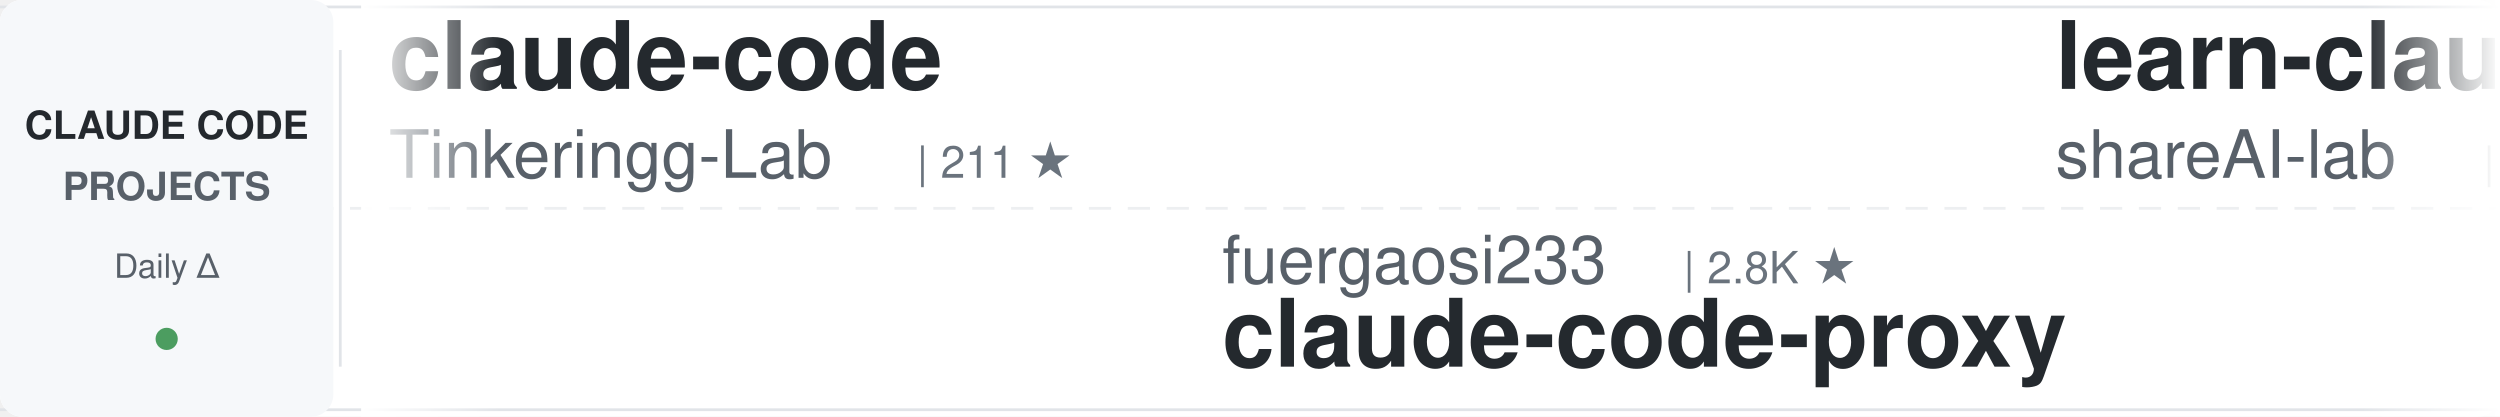
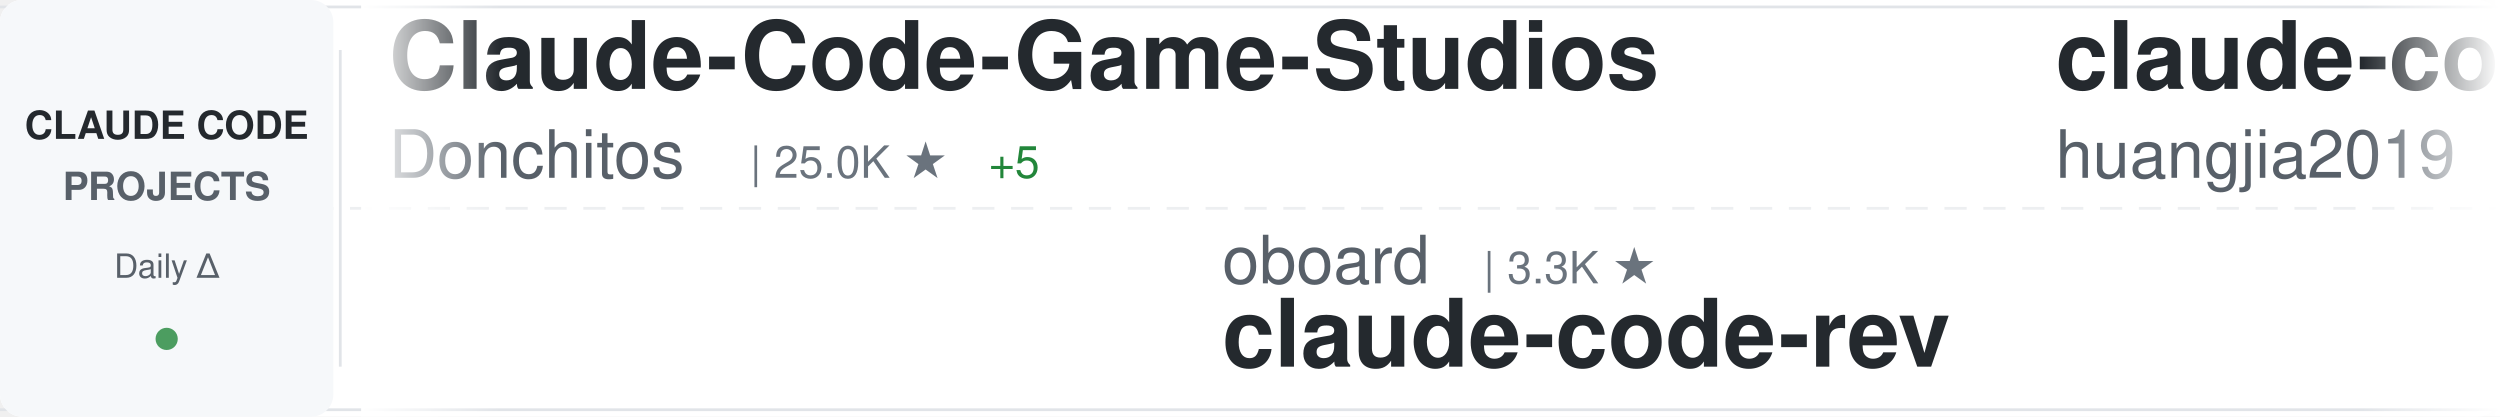
<svg xmlns="http://www.w3.org/2000/svg" width="900" height="150">
  <defs>
    <linearGradient id="awesomeLeftFade" x1="0%" y1="0%" x2="100%" y2="0%">
      <stop offset="0%" style="stop-color:#ffffff;stop-opacity:1" />
      <stop offset="100%" style="stop-color:#ffffff;stop-opacity:0" />
    </linearGradient>
    <linearGradient id="awesomeRightFade" x1="0%" y1="0%" x2="100%" y2="0%">
      <stop offset="0%" style="stop-color:#ffffff;stop-opacity:0" />
      <stop offset="100%" style="stop-color:#ffffff;stop-opacity:1" />
    </linearGradient>
  </defs>
  <rect width="900" height="150" fill="#ffffff" rx="8" />
  <rect x="0" y="2" width="900" height="1" fill="#e1e4e8" />
  <rect x="0" y="147" width="900" height="1" fill="#e1e4e8" />
  <line x1="0" y1="75" x2="900" y2="75" stroke="#e1e4e8" stroke-width="1" stroke-dasharray="8 6" opacity="0.6" />
  <rect x="0" y="0" width="120" height="150" fill="#f6f8fa" rx="8" />
  <text x="60" y="50" font-family="-apple-system, BlinkMacSystemFont, 'Segoe UI', Helvetica, Arial, sans-serif" font-size="14" font-weight="600" fill="#24292e" text-anchor="middle">CLAUDE CODE</text>
  <text x="60" y="72" font-family="-apple-system, BlinkMacSystemFont, 'Segoe UI', Helvetica, Arial, sans-serif" font-size="14" font-weight="600" fill="#586069" text-anchor="middle">PROJECTS</text>
  <text x="60" y="100" font-family="-apple-system, BlinkMacSystemFont, 'Segoe UI', Helvetica, Arial, sans-serif" font-size="12" font-weight="500" fill="#586069" text-anchor="middle">Daily Δ</text>
  <circle cx="60" cy="122" r="4" fill="#22863a" opacity="0.8" />
  <rect x="122" y="18" width="1" height="114" fill="#e1e4e8" />
  <clipPath id="awesomeTickerClip">
    <rect x="130" y="0" width="770" height="150" />
  </clipPath>
  <g clip-path="url(#awesomeTickerClip)">
    <g id="awesomeTickerItems">
      <animateTransform attributeName="transform" attributeType="XML" type="translate" from="0 0" to="-3000 0" dur="54s" repeatCount="indefinite" />
      <g transform="translate(0, 0)">
-         <text x="140" y="32" font-family="-apple-system, BlinkMacSystemFont, 'Segoe UI', Helvetica, Arial, sans-serif" font-size="34" font-weight="600" fill="#24292e">claude-code</text>
-         <text x="140" y="64" font-family="-apple-system, BlinkMacSystemFont, 'Segoe UI', Helvetica, Arial, sans-serif" font-size="24" font-weight="400" fill="#586069">Tinkeringg-Lab</text>
-         <text x="330" y="64" font-family="-apple-system, BlinkMacSystemFont, 'Segoe UI', Helvetica, Arial, sans-serif" font-size="16" font-weight="500" fill="#6a737d">| 211 ★</text>
+         <text x="140" y="32" font-family="-apple-system, BlinkMacSystemFont, 'Segoe UI', Helvetica, Arial, sans-serif" font-size="34" font-weight="600" fill="#24292e">Claude-Code-Game-Studios</text>
+         <text x="140" y="64" font-family="-apple-system, BlinkMacSystemFont, 'Segoe UI', Helvetica, Arial, sans-serif" font-size="24" font-weight="400" fill="#586069">Donchitos</text>
+         <text x="270" y="64" font-family="-apple-system, BlinkMacSystemFont, 'Segoe UI', Helvetica, Arial, sans-serif" font-size="16" font-weight="500" fill="#6a737d">| 25.0K ★</text>
+         <text x="356" y="64" font-family="-apple-system, BlinkMacSystemFont, 'Segoe UI', Helvetica, Arial, sans-serif" font-size="16" font-weight="500" fill="#22863a"> +5</text>
      </g>
      <g transform="translate(300, 0)">
-         <text x="140" y="102" font-family="-apple-system, BlinkMacSystemFont, 'Segoe UI', Helvetica, Arial, sans-serif" font-size="24" font-weight="400" fill="#586069">fuergaosi233</text>
-         <text x="306" y="102" font-family="-apple-system, BlinkMacSystemFont, 'Segoe UI', Helvetica, Arial, sans-serif" font-size="16" font-weight="500" fill="#6a737d">| 2.8K ★</text>
-         <text x="140" y="132" font-family="-apple-system, BlinkMacSystemFont, 'Segoe UI', Helvetica, Arial, sans-serif" font-size="34" font-weight="600" fill="#24292e">claude-code-proxy</text>
+         <text x="140" y="102" font-family="-apple-system, BlinkMacSystemFont, 'Segoe UI', Helvetica, Arial, sans-serif" font-size="24" font-weight="400" fill="#586069">oboard</text>
+         <text x="234" y="102" font-family="-apple-system, BlinkMacSystemFont, 'Segoe UI', Helvetica, Arial, sans-serif" font-size="16" font-weight="500" fill="#6a737d">| 3.3K ★</text>
+         <text x="140" y="132" font-family="-apple-system, BlinkMacSystemFont, 'Segoe UI', Helvetica, Arial, sans-serif" font-size="34" font-weight="600" fill="#24292e">claude-code-rev</text>
      </g>
      <g transform="translate(600, 0)">
-         <text x="140" y="32" font-family="-apple-system, BlinkMacSystemFont, 'Segoe UI', Helvetica, Arial, sans-serif" font-size="34" font-weight="600" fill="#24292e">learn-claude-code</text>
-         <text x="140" y="64" font-family="-apple-system, BlinkMacSystemFont, 'Segoe UI', Helvetica, Arial, sans-serif" font-size="24" font-weight="400" fill="#586069">shareAI-lab</text>
-         <text x="294" y="64" font-family="-apple-system, BlinkMacSystemFont, 'Segoe UI', Helvetica, Arial, sans-serif" font-size="16" font-weight="500" fill="#6a737d">| 76.7K ★</text>
-         <text x="380" y="64" font-family="-apple-system, BlinkMacSystemFont, 'Segoe UI', Helvetica, Arial, sans-serif" font-size="16" font-weight="500" fill="#22863a"> +22</text>
+         <text x="140" y="32" font-family="-apple-system, BlinkMacSystemFont, 'Segoe UI', Helvetica, Arial, sans-serif" font-size="34" font-weight="600" fill="#24292e">claude-code-engineering</text>
+         <text x="140" y="64" font-family="-apple-system, BlinkMacSystemFont, 'Segoe UI', Helvetica, Arial, sans-serif" font-size="24" font-weight="400" fill="#586069">huangjia2019</text>
+         <text x="306" y="64" font-family="-apple-system, BlinkMacSystemFont, 'Segoe UI', Helvetica, Arial, sans-serif" font-size="16" font-weight="500" fill="#6a737d">| 1.1K ★</text>
+         <text x="383" y="64" font-family="-apple-system, BlinkMacSystemFont, 'Segoe UI', Helvetica, Arial, sans-serif" font-size="16" font-weight="500" fill="#22863a"> +1</text>
      </g>
      <g transform="translate(900, 0)">
-         <text x="140" y="102" font-family="-apple-system, BlinkMacSystemFont, 'Segoe UI', Helvetica, Arial, sans-serif" font-size="24" font-weight="400" fill="#586069">T-Lab-CUHKSZ</text>
-         <text x="306" y="102" font-family="-apple-system, BlinkMacSystemFont, 'Segoe UI', Helvetica, Arial, sans-serif" font-size="16" font-weight="500" fill="#6a737d">| 328 ★</text>
+         <text x="140" y="102" font-family="-apple-system, BlinkMacSystemFont, 'Segoe UI', Helvetica, Arial, sans-serif" font-size="24" font-weight="400" fill="#586069">freestylefly</text>
+         <text x="306" y="102" font-family="-apple-system, BlinkMacSystemFont, 'Segoe UI', Helvetica, Arial, sans-serif" font-size="16" font-weight="500" fill="#6a737d">| 131 ★</text>
        <text x="140" y="132" font-family="-apple-system, BlinkMacSystemFont, 'Segoe UI', Helvetica, Arial, sans-serif" font-size="34" font-weight="600" fill="#24292e">claude-code</text>
      </g>
      <g transform="translate(1200, 0)">
-         <text x="140" y="32" font-family="-apple-system, BlinkMacSystemFont, 'Segoe UI', Helvetica, Arial, sans-serif" font-size="34" font-weight="600" fill="#24292e">claude-code-from-source</text>
-         <text x="140" y="64" font-family="-apple-system, BlinkMacSystemFont, 'Segoe UI', Helvetica, Arial, sans-serif" font-size="24" font-weight="400" fill="#586069">alejandrobalderas</text>
-         <text x="366" y="64" font-family="-apple-system, BlinkMacSystemFont, 'Segoe UI', Helvetica, Arial, sans-serif" font-size="16" font-weight="500" fill="#6a737d">| 2.8K ★</text>
+         <text x="140" y="32" font-family="-apple-system, BlinkMacSystemFont, 'Segoe UI', Helvetica, Arial, sans-serif" font-size="34" font-weight="600" fill="#24292e">claude-code-system-promp...</text>
+         <text x="140" y="64" font-family="-apple-system, BlinkMacSystemFont, 'Segoe UI', Helvetica, Arial, sans-serif" font-size="24" font-weight="400" fill="#586069">Piebald-AI</text>
+         <text x="282" y="64" font-family="-apple-system, BlinkMacSystemFont, 'Segoe UI', Helvetica, Arial, sans-serif" font-size="16" font-weight="500" fill="#6a737d">| 12.7K ★</text>
      </g>
      <g transform="translate(1500, 0)">
-         <text x="140" y="102" font-family="-apple-system, BlinkMacSystemFont, 'Segoe UI', Helvetica, Arial, sans-serif" font-size="24" font-weight="400" fill="#586069">Yeachan-Heo</text>
-         <text x="294" y="102" font-family="-apple-system, BlinkMacSystemFont, 'Segoe UI', Helvetica, Arial, sans-serif" font-size="16" font-weight="500" fill="#6a737d">| 39.1K ★</text>
-         <text x="380" y="102" font-family="-apple-system, BlinkMacSystemFont, 'Segoe UI', Helvetica, Arial, sans-serif" font-size="16" font-weight="500" fill="#22863a"> +2</text>
-         <text x="140" y="132" font-family="-apple-system, BlinkMacSystemFont, 'Segoe UI', Helvetica, Arial, sans-serif" font-size="34" font-weight="600" fill="#24292e">oh-my-claudecode</text>
+         <text x="140" y="102" font-family="-apple-system, BlinkMacSystemFont, 'Segoe UI', Helvetica, Arial, sans-serif" font-size="24" font-weight="400" fill="#586069">hangsman</text>
+         <text x="258" y="102" font-family="-apple-system, BlinkMacSystemFont, 'Segoe UI', Helvetica, Arial, sans-serif" font-size="16" font-weight="500" fill="#6a737d">| 794 ★</text>
+         <text x="140" y="132" font-family="-apple-system, BlinkMacSystemFont, 'Segoe UI', Helvetica, Arial, sans-serif" font-size="34" font-weight="600" fill="#24292e">claude-code-source</text>
      </g>
      <g transform="translate(1800, 0)">
-         <text x="140" y="32" font-family="-apple-system, BlinkMacSystemFont, 'Segoe UI', Helvetica, Arial, sans-serif" font-size="34" font-weight="600" fill="#24292e">claude-code-security-rev...</text>
-         <text x="140" y="64" font-family="-apple-system, BlinkMacSystemFont, 'Segoe UI', Helvetica, Arial, sans-serif" font-size="24" font-weight="400" fill="#586069">anthropics</text>
-         <text x="282" y="64" font-family="-apple-system, BlinkMacSystemFont, 'Segoe UI', Helvetica, Arial, sans-serif" font-size="16" font-weight="500" fill="#6a737d">| 6.2K ★</text>
-         <text x="359" y="64" font-family="-apple-system, BlinkMacSystemFont, 'Segoe UI', Helvetica, Arial, sans-serif" font-size="16" font-weight="500" fill="#22863a"> +2</text>
+         <text x="140" y="32" font-family="-apple-system, BlinkMacSystemFont, 'Segoe UI', Helvetica, Arial, sans-serif" font-size="34" font-weight="600" fill="#24292e">claude-code-hooks-master...</text>
+         <text x="140" y="64" font-family="-apple-system, BlinkMacSystemFont, 'Segoe UI', Helvetica, Arial, sans-serif" font-size="24" font-weight="400" fill="#586069">disler</text>
+         <text x="234" y="64" font-family="-apple-system, BlinkMacSystemFont, 'Segoe UI', Helvetica, Arial, sans-serif" font-size="16" font-weight="500" fill="#6a737d">| 3.9K ★</text>
      </g>
      <g transform="translate(2100, 0)">
-         <text x="140" y="102" font-family="-apple-system, BlinkMacSystemFont, 'Segoe UI', Helvetica, Arial, sans-serif" font-size="24" font-weight="400" fill="#586069">ChinaSiro</text>
-         <text x="270" y="102" font-family="-apple-system, BlinkMacSystemFont, 'Segoe UI', Helvetica, Arial, sans-serif" font-size="16" font-weight="500" fill="#6a737d">| 9.7K ★</text>
-         <text x="347" y="102" font-family="-apple-system, BlinkMacSystemFont, 'Segoe UI', Helvetica, Arial, sans-serif" font-size="16" font-weight="500" fill="#cb2431"> -1</text>
-         <text x="140" y="132" font-family="-apple-system, BlinkMacSystemFont, 'Segoe UI', Helvetica, Arial, sans-serif" font-size="34" font-weight="600" fill="#24292e">claude-code-sourcemap</text>
+         <text x="140" y="102" font-family="-apple-system, BlinkMacSystemFont, 'Segoe UI', Helvetica, Arial, sans-serif" font-size="24" font-weight="400" fill="#586069">rohitg00</text>
+         <text x="258" y="102" font-family="-apple-system, BlinkMacSystemFont, 'Segoe UI', Helvetica, Arial, sans-serif" font-size="16" font-weight="500" fill="#6a737d">| 2.6K ★</text>
+         <text x="335" y="102" font-family="-apple-system, BlinkMacSystemFont, 'Segoe UI', Helvetica, Arial, sans-serif" font-size="16" font-weight="500" fill="#22863a"> +1</text>
+         <text x="140" y="132" font-family="-apple-system, BlinkMacSystemFont, 'Segoe UI', Helvetica, Arial, sans-serif" font-size="34" font-weight="600" fill="#24292e">awesome-claude-code-tool...</text>
      </g>
      <g transform="translate(2400, 0)">
-         <text x="140" y="32" font-family="-apple-system, BlinkMacSystemFont, 'Segoe UI', Helvetica, Arial, sans-serif" font-size="34" font-weight="600" fill="#24292e">claude-code-workflows</text>
-         <text x="140" y="64" font-family="-apple-system, BlinkMacSystemFont, 'Segoe UI', Helvetica, Arial, sans-serif" font-size="24" font-weight="400" fill="#586069">OneRedOak</text>
-         <text x="270" y="64" font-family="-apple-system, BlinkMacSystemFont, 'Segoe UI', Helvetica, Arial, sans-serif" font-size="16" font-weight="500" fill="#6a737d">| 3.9K ★</text>
+         <text x="140" y="32" font-family="-apple-system, BlinkMacSystemFont, 'Segoe UI', Helvetica, Arial, sans-serif" font-size="34" font-weight="600" fill="#24292e">claude-code</text>
+         <text x="140" y="64" font-family="-apple-system, BlinkMacSystemFont, 'Segoe UI', Helvetica, Arial, sans-serif" font-size="24" font-weight="400" fill="#586069">isboyjc</text>
+         <text x="246" y="64" font-family="-apple-system, BlinkMacSystemFont, 'Segoe UI', Helvetica, Arial, sans-serif" font-size="16" font-weight="500" fill="#6a737d">| 162 ★</text>
      </g>
      <g transform="translate(2700, 0)">
-         <text x="140" y="102" font-family="-apple-system, BlinkMacSystemFont, 'Segoe UI', Helvetica, Arial, sans-serif" font-size="24" font-weight="400" fill="#586069">FlorianBruniaux</text>
-         <text x="342" y="102" font-family="-apple-system, BlinkMacSystemFont, 'Segoe UI', Helvetica, Arial, sans-serif" font-size="16" font-weight="500" fill="#6a737d">| 6.0K ★</text>
-         <text x="419" y="102" font-family="-apple-system, BlinkMacSystemFont, 'Segoe UI', Helvetica, Arial, sans-serif" font-size="16" font-weight="500" fill="#22863a"> +1</text>
-         <text x="140" y="132" font-family="-apple-system, BlinkMacSystemFont, 'Segoe UI', Helvetica, Arial, sans-serif" font-size="34" font-weight="600" fill="#24292e">claude-code-ultimate-gui...</text>
+         <text x="140" y="102" font-family="-apple-system, BlinkMacSystemFont, 'Segoe UI', Helvetica, Arial, sans-serif" font-size="24" font-weight="400" fill="#586069">xu-xiang</text>
+         <text x="258" y="102" font-family="-apple-system, BlinkMacSystemFont, 'Segoe UI', Helvetica, Arial, sans-serif" font-size="16" font-weight="500" fill="#6a737d">| 1.9K ★</text>
+         <text x="140" y="132" font-family="-apple-system, BlinkMacSystemFont, 'Segoe UI', Helvetica, Arial, sans-serif" font-size="34" font-weight="600" fill="#24292e">everything-claude-code-z...</text>
      </g>
      <g transform="translate(3000, 0)">
-         <text x="140" y="32" font-family="-apple-system, BlinkMacSystemFont, 'Segoe UI', Helvetica, Arial, sans-serif" font-size="34" font-weight="600" fill="#24292e">claude-code</text>
-         <text x="140" y="64" font-family="-apple-system, BlinkMacSystemFont, 'Segoe UI', Helvetica, Arial, sans-serif" font-size="24" font-weight="400" fill="#586069">Tinkeringg-Lab</text>
-         <text x="330" y="64" font-family="-apple-system, BlinkMacSystemFont, 'Segoe UI', Helvetica, Arial, sans-serif" font-size="16" font-weight="500" fill="#6a737d">| 211 ★</text>
+         <text x="140" y="32" font-family="-apple-system, BlinkMacSystemFont, 'Segoe UI', Helvetica, Arial, sans-serif" font-size="34" font-weight="600" fill="#24292e">Claude-Code-Game-Studios</text>
+         <text x="140" y="64" font-family="-apple-system, BlinkMacSystemFont, 'Segoe UI', Helvetica, Arial, sans-serif" font-size="24" font-weight="400" fill="#586069">Donchitos</text>
+         <text x="270" y="64" font-family="-apple-system, BlinkMacSystemFont, 'Segoe UI', Helvetica, Arial, sans-serif" font-size="16" font-weight="500" fill="#6a737d">| 25.0K ★</text>
+         <text x="356" y="64" font-family="-apple-system, BlinkMacSystemFont, 'Segoe UI', Helvetica, Arial, sans-serif" font-size="16" font-weight="500" fill="#22863a"> +5</text>
      </g>
      <g transform="translate(3300, 0)">
-         <text x="140" y="102" font-family="-apple-system, BlinkMacSystemFont, 'Segoe UI', Helvetica, Arial, sans-serif" font-size="24" font-weight="400" fill="#586069">fuergaosi233</text>
-         <text x="306" y="102" font-family="-apple-system, BlinkMacSystemFont, 'Segoe UI', Helvetica, Arial, sans-serif" font-size="16" font-weight="500" fill="#6a737d">| 2.8K ★</text>
-         <text x="140" y="132" font-family="-apple-system, BlinkMacSystemFont, 'Segoe UI', Helvetica, Arial, sans-serif" font-size="34" font-weight="600" fill="#24292e">claude-code-proxy</text>
+         <text x="140" y="102" font-family="-apple-system, BlinkMacSystemFont, 'Segoe UI', Helvetica, Arial, sans-serif" font-size="24" font-weight="400" fill="#586069">oboard</text>
+         <text x="234" y="102" font-family="-apple-system, BlinkMacSystemFont, 'Segoe UI', Helvetica, Arial, sans-serif" font-size="16" font-weight="500" fill="#6a737d">| 3.3K ★</text>
+         <text x="140" y="132" font-family="-apple-system, BlinkMacSystemFont, 'Segoe UI', Helvetica, Arial, sans-serif" font-size="34" font-weight="600" fill="#24292e">claude-code-rev</text>
      </g>
      <g transform="translate(3600, 0)">
-         <text x="140" y="32" font-family="-apple-system, BlinkMacSystemFont, 'Segoe UI', Helvetica, Arial, sans-serif" font-size="34" font-weight="600" fill="#24292e">learn-claude-code</text>
-         <text x="140" y="64" font-family="-apple-system, BlinkMacSystemFont, 'Segoe UI', Helvetica, Arial, sans-serif" font-size="24" font-weight="400" fill="#586069">shareAI-lab</text>
-         <text x="294" y="64" font-family="-apple-system, BlinkMacSystemFont, 'Segoe UI', Helvetica, Arial, sans-serif" font-size="16" font-weight="500" fill="#6a737d">| 76.7K ★</text>
-         <text x="380" y="64" font-family="-apple-system, BlinkMacSystemFont, 'Segoe UI', Helvetica, Arial, sans-serif" font-size="16" font-weight="500" fill="#22863a"> +22</text>
+         <text x="140" y="32" font-family="-apple-system, BlinkMacSystemFont, 'Segoe UI', Helvetica, Arial, sans-serif" font-size="34" font-weight="600" fill="#24292e">claude-code-engineering</text>
+         <text x="140" y="64" font-family="-apple-system, BlinkMacSystemFont, 'Segoe UI', Helvetica, Arial, sans-serif" font-size="24" font-weight="400" fill="#586069">huangjia2019</text>
+         <text x="306" y="64" font-family="-apple-system, BlinkMacSystemFont, 'Segoe UI', Helvetica, Arial, sans-serif" font-size="16" font-weight="500" fill="#6a737d">| 1.1K ★</text>
+         <text x="383" y="64" font-family="-apple-system, BlinkMacSystemFont, 'Segoe UI', Helvetica, Arial, sans-serif" font-size="16" font-weight="500" fill="#22863a"> +1</text>
      </g>
      <g transform="translate(3900, 0)">
-         <text x="140" y="102" font-family="-apple-system, BlinkMacSystemFont, 'Segoe UI', Helvetica, Arial, sans-serif" font-size="24" font-weight="400" fill="#586069">T-Lab-CUHKSZ</text>
-         <text x="306" y="102" font-family="-apple-system, BlinkMacSystemFont, 'Segoe UI', Helvetica, Arial, sans-serif" font-size="16" font-weight="500" fill="#6a737d">| 328 ★</text>
+         <text x="140" y="102" font-family="-apple-system, BlinkMacSystemFont, 'Segoe UI', Helvetica, Arial, sans-serif" font-size="24" font-weight="400" fill="#586069">freestylefly</text>
+         <text x="306" y="102" font-family="-apple-system, BlinkMacSystemFont, 'Segoe UI', Helvetica, Arial, sans-serif" font-size="16" font-weight="500" fill="#6a737d">| 131 ★</text>
        <text x="140" y="132" font-family="-apple-system, BlinkMacSystemFont, 'Segoe UI', Helvetica, Arial, sans-serif" font-size="34" font-weight="600" fill="#24292e">claude-code</text>
      </g>
    </g>
  </g>
  <rect x="130" y="0" width="50" height="150" fill="url(#awesomeLeftFade)" />
  <rect x="850" y="0" width="50" height="150" fill="url(#awesomeRightFade)" />
</svg>
